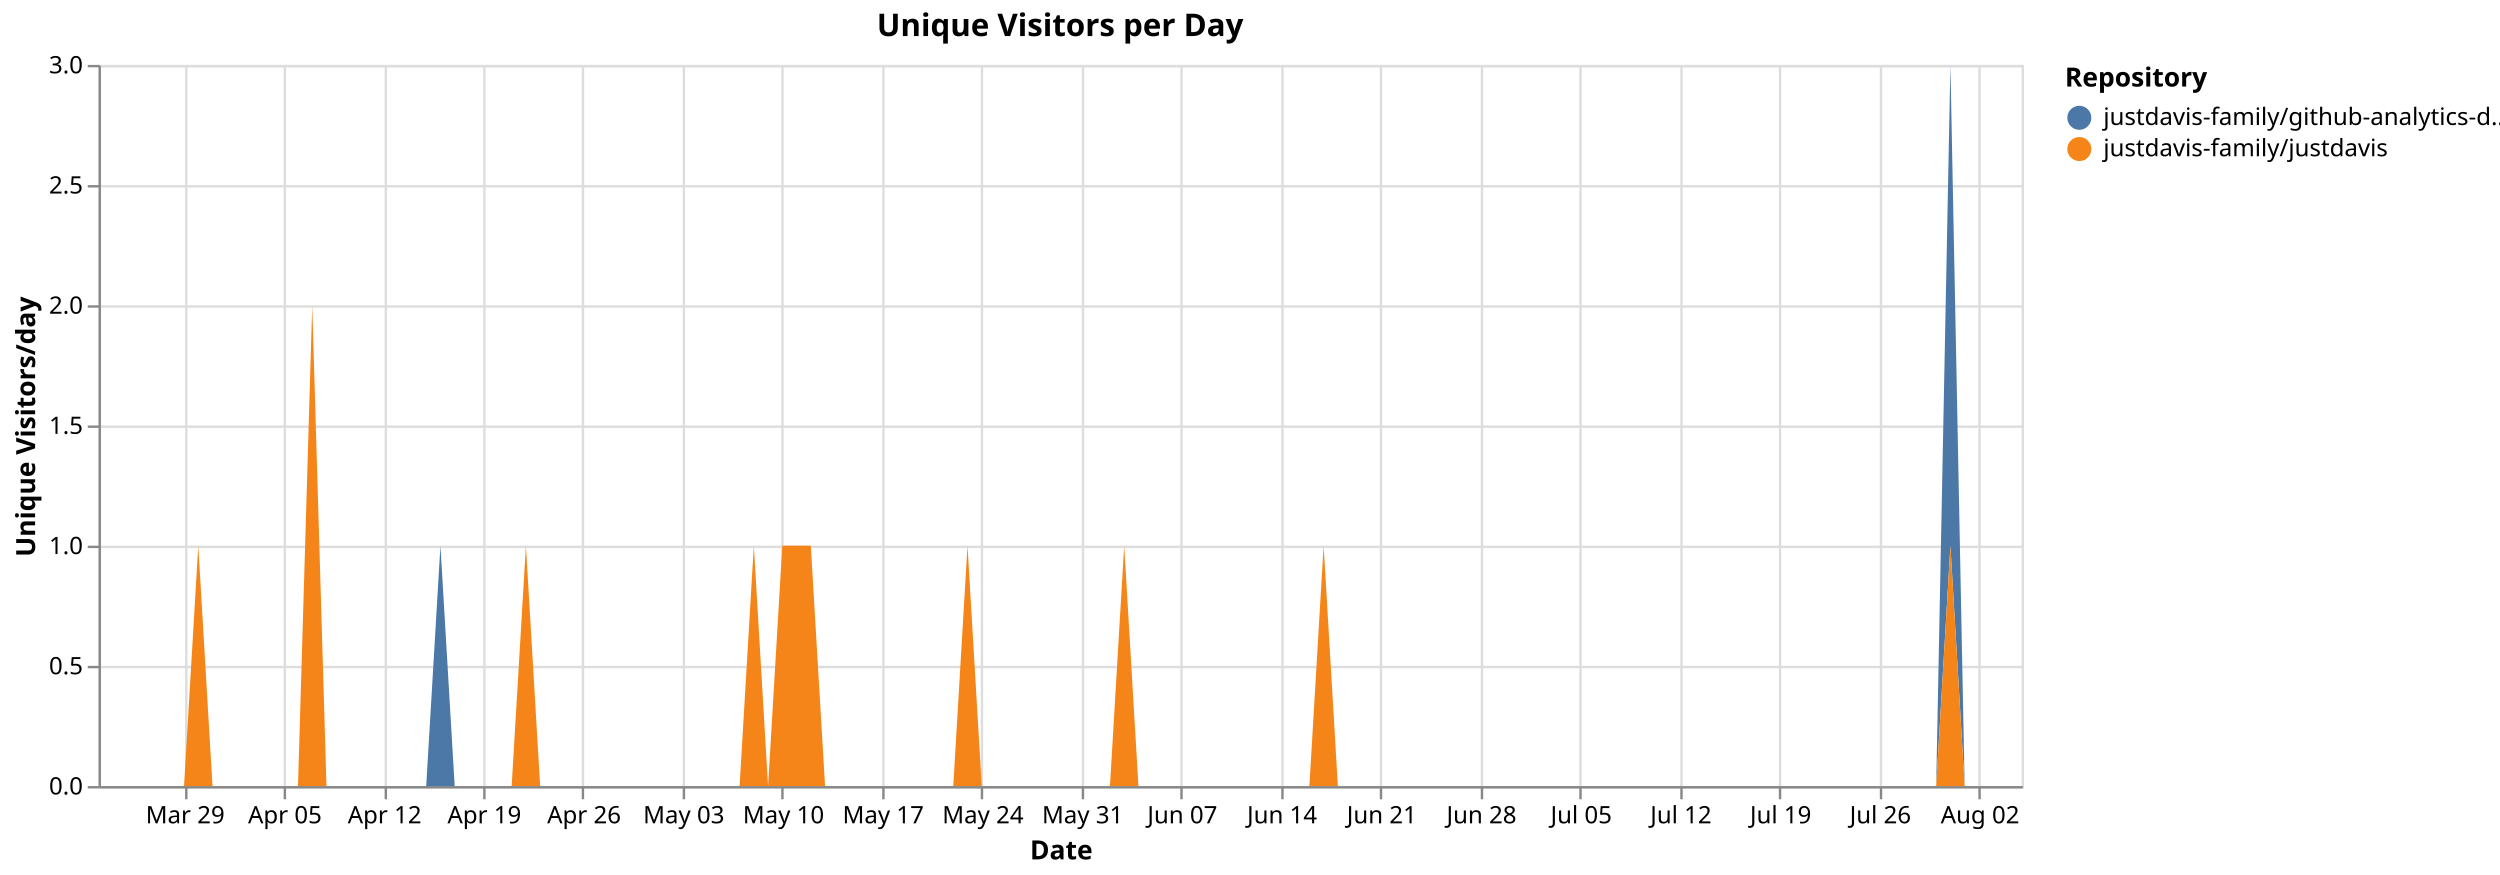
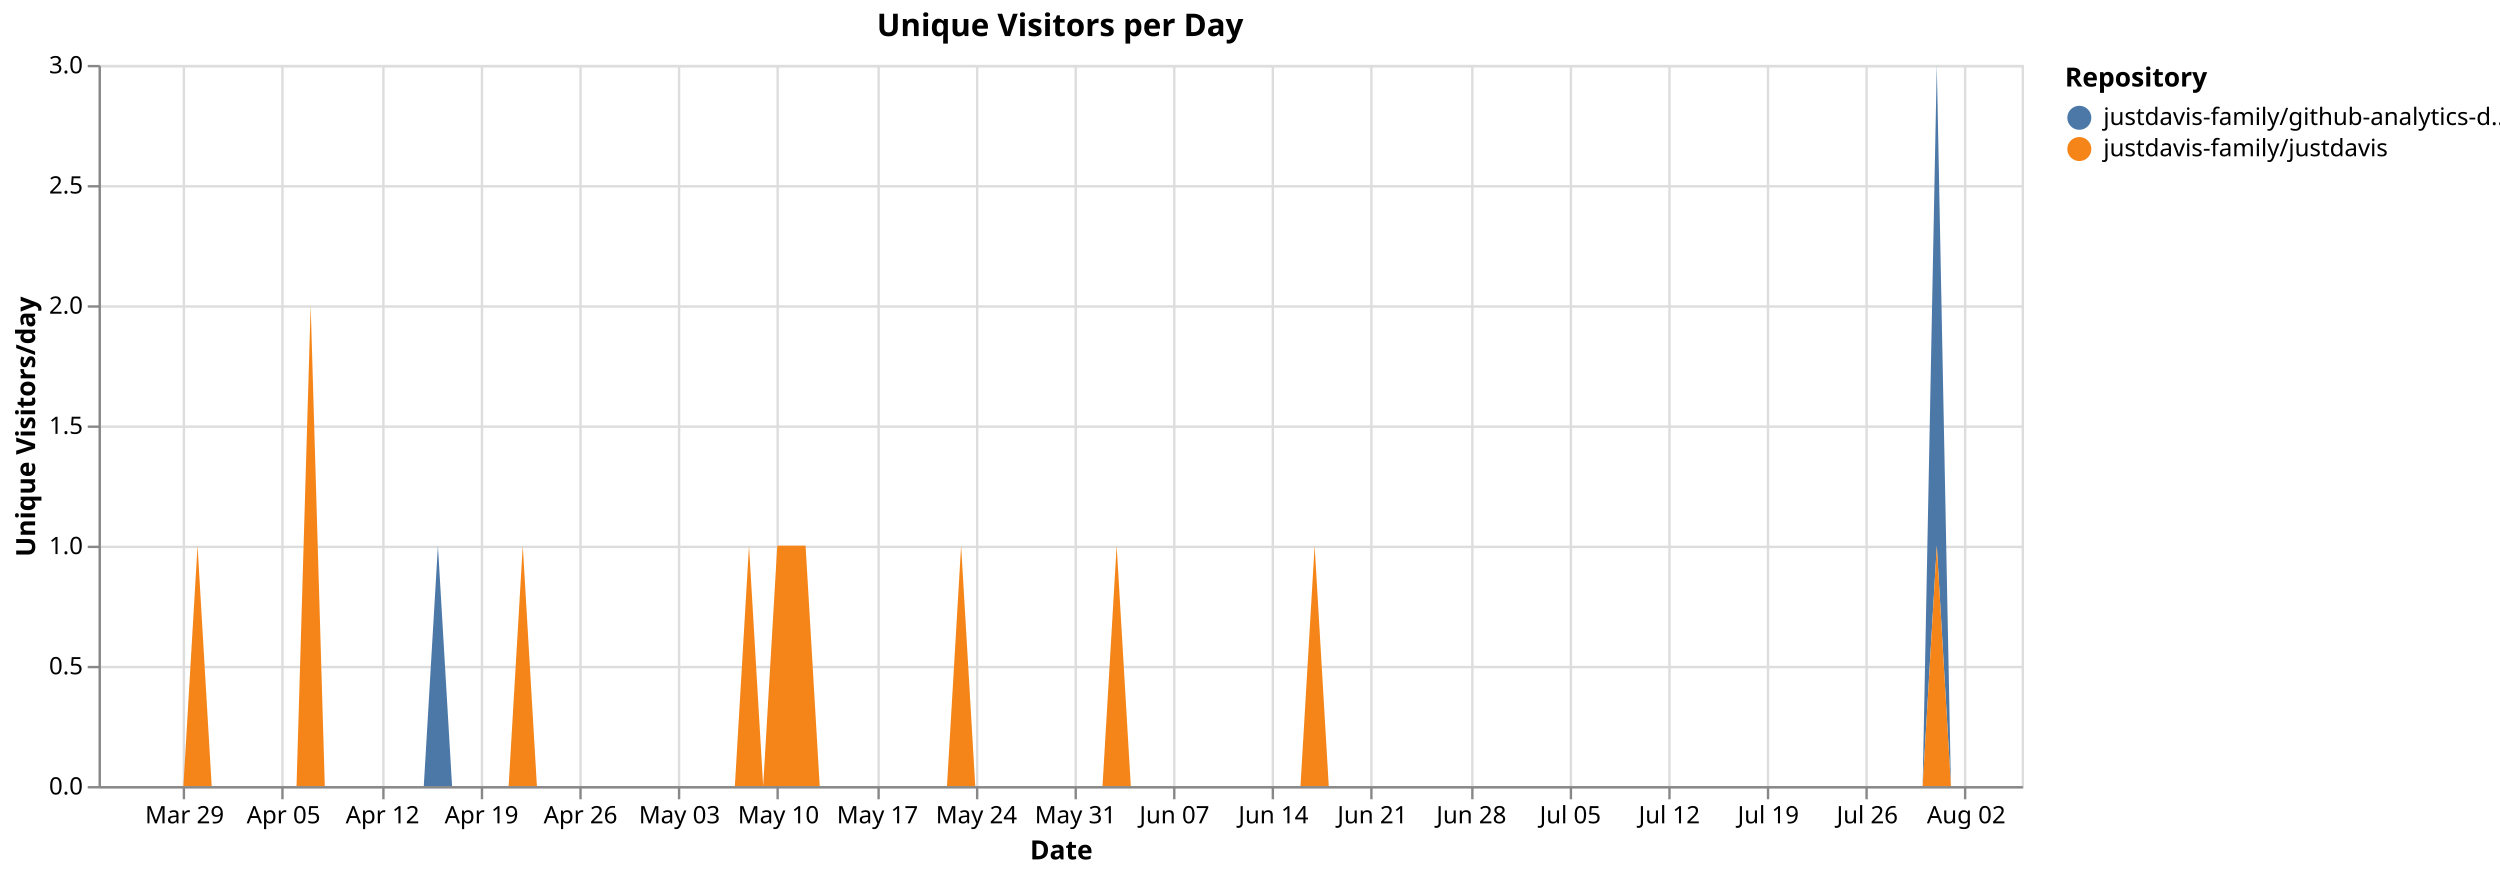
<svg xmlns="http://www.w3.org/2000/svg" version="1.1" class="marks" width="1040" height="364" viewBox="0 0 1040 364">
  <rect width="1040" height="364" fill="white" />
  <g fill="none" stroke-miterlimit="10" transform="translate(41,27)">
    <g class="mark-group role-frame root" role="graphics-object" aria-roledescription="group mark container">
      <g transform="translate(0,0)">
        <path class="background" aria-hidden="true" d="M0.5,0.5h800v300h-800Z" stroke="#ddd" />
        <g>
          <g class="mark-group role-axis" aria-hidden="true">
            <g transform="translate(0.5,300.5)">
              <path class="background" aria-hidden="true" d="M0,0h0v0h0Z" pointer-events="none" />
              <g>
                <g class="mark-rule role-axis-grid" pointer-events="none">
-                   <line transform="translate(36,-300)" x2="0" y2="300" stroke="#ddd" stroke-width="1" opacity="1" />
-                   <line transform="translate(77,-300)" x2="0" y2="300" stroke="#ddd" stroke-width="1" opacity="1" />
-                   <line transform="translate(119,-300)" x2="0" y2="300" stroke="#ddd" stroke-width="1" opacity="1" />
-                   <line transform="translate(160,-300)" x2="0" y2="300" stroke="#ddd" stroke-width="1" opacity="1" />
-                   <line transform="translate(201,-300)" x2="0" y2="300" stroke="#ddd" stroke-width="1" opacity="1" />
-                   <line transform="translate(243,-300)" x2="0" y2="300" stroke="#ddd" stroke-width="1" opacity="1" />
-                   <line transform="translate(284,-300)" x2="0" y2="300" stroke="#ddd" stroke-width="1" opacity="1" />
-                   <line transform="translate(326,-300)" x2="0" y2="300" stroke="#ddd" stroke-width="1" opacity="1" />
-                   <line transform="translate(367,-300)" x2="0" y2="300" stroke="#ddd" stroke-width="1" opacity="1" />
-                   <line transform="translate(409,-300)" x2="0" y2="300" stroke="#ddd" stroke-width="1" opacity="1" />
-                   <line transform="translate(450,-300)" x2="0" y2="300" stroke="#ddd" stroke-width="1" opacity="1" />
-                   <line transform="translate(492,-300)" x2="0" y2="300" stroke="#ddd" stroke-width="1" opacity="1" />
-                   <line transform="translate(533,-300)" x2="0" y2="300" stroke="#ddd" stroke-width="1" opacity="1" />
-                   <line transform="translate(575,-300)" x2="0" y2="300" stroke="#ddd" stroke-width="1" opacity="1" />
-                   <line transform="translate(616,-300)" x2="0" y2="300" stroke="#ddd" stroke-width="1" opacity="1" />
-                   <line transform="translate(658,-300)" x2="0" y2="300" stroke="#ddd" stroke-width="1" opacity="1" />
-                   <line transform="translate(699,-300)" x2="0" y2="300" stroke="#ddd" stroke-width="1" opacity="1" />
-                   <line transform="translate(741,-300)" x2="0" y2="300" stroke="#ddd" stroke-width="1" opacity="1" />
-                   <line transform="translate(782,-300)" x2="0" y2="300" stroke="#ddd" stroke-width="1" opacity="1" />
+                   <line transform="translate(35,-300)" x2="0" y2="300" stroke="#ddd" stroke-width="1" opacity="1" />
+                   <line transform="translate(76,-300)" x2="0" y2="300" stroke="#ddd" stroke-width="1" opacity="1" />
+                   <line transform="translate(118,-300)" x2="0" y2="300" stroke="#ddd" stroke-width="1" opacity="1" />
+                   <line transform="translate(159,-300)" x2="0" y2="300" stroke="#ddd" stroke-width="1" opacity="1" />
+                   <line transform="translate(200,-300)" x2="0" y2="300" stroke="#ddd" stroke-width="1" opacity="1" />
+                   <line transform="translate(241,-300)" x2="0" y2="300" stroke="#ddd" stroke-width="1" opacity="1" />
+                   <line transform="translate(282,-300)" x2="0" y2="300" stroke="#ddd" stroke-width="1" opacity="1" />
+                   <line transform="translate(324,-300)" x2="0" y2="300" stroke="#ddd" stroke-width="1" opacity="1" />
+                   <line transform="translate(365,-300)" x2="0" y2="300" stroke="#ddd" stroke-width="1" opacity="1" />
+                   <line transform="translate(406,-300)" x2="0" y2="300" stroke="#ddd" stroke-width="1" opacity="1" />
+                   <line transform="translate(447,-300)" x2="0" y2="300" stroke="#ddd" stroke-width="1" opacity="1" />
+                   <line transform="translate(488,-300)" x2="0" y2="300" stroke="#ddd" stroke-width="1" opacity="1" />
+                   <line transform="translate(529,-300)" x2="0" y2="300" stroke="#ddd" stroke-width="1" opacity="1" />
+                   <line transform="translate(571,-300)" x2="0" y2="300" stroke="#ddd" stroke-width="1" opacity="1" />
+                   <line transform="translate(612,-300)" x2="0" y2="300" stroke="#ddd" stroke-width="1" opacity="1" />
+                   <line transform="translate(653,-300)" x2="0" y2="300" stroke="#ddd" stroke-width="1" opacity="1" />
+                   <line transform="translate(694,-300)" x2="0" y2="300" stroke="#ddd" stroke-width="1" opacity="1" />
+                   <line transform="translate(735,-300)" x2="0" y2="300" stroke="#ddd" stroke-width="1" opacity="1" />
+                   <line transform="translate(776,-300)" x2="0" y2="300" stroke="#ddd" stroke-width="1" opacity="1" />
                </g>
              </g>
              <path class="foreground" aria-hidden="true" d="" pointer-events="none" display="none" />
            </g>
          </g>
          <g class="mark-group role-axis" aria-hidden="true">
            <g transform="translate(0.5,0.5)">
              <path class="background" aria-hidden="true" d="M0,0h0v0h0Z" pointer-events="none" />
              <g>
                <g class="mark-rule role-axis-grid" pointer-events="none">
                  <line transform="translate(0,300)" x2="800" y2="0" stroke="#ddd" stroke-width="1" opacity="1" />
                  <line transform="translate(0,250)" x2="800" y2="0" stroke="#ddd" stroke-width="1" opacity="1" />
                  <line transform="translate(0,200)" x2="800" y2="0" stroke="#ddd" stroke-width="1" opacity="1" />
                  <line transform="translate(0,150)" x2="800" y2="0" stroke="#ddd" stroke-width="1" opacity="1" />
                  <line transform="translate(0,100)" x2="800" y2="0" stroke="#ddd" stroke-width="1" opacity="1" />
                  <line transform="translate(0,50)" x2="800" y2="0" stroke="#ddd" stroke-width="1" opacity="1" />
                  <line transform="translate(0,0)" x2="800" y2="0" stroke="#ddd" stroke-width="1" opacity="1" />
                </g>
              </g>
              <path class="foreground" aria-hidden="true" d="" pointer-events="none" display="none" />
            </g>
          </g>
-           <g class="mark-group role-axis" role="graphics-symbol" aria-roledescription="axis" aria-label="X-axis titled 'Date' for a time scale with values from Monday, 23 March 2026, 12:00:00 AM to Wednesday, 05 August 2026, 12:00:00 AM">
+           <g class="mark-group role-axis" role="graphics-symbol" aria-roledescription="axis" aria-label="X-axis titled 'Date' for a time scale with values from Monday, 23 March 2026, 12:00:00 AM to Thursday, 06 August 2026, 12:00:00 AM">
            <g transform="translate(0.5,300.5)">
              <path class="background" aria-hidden="true" d="M0,0h0v0h0Z" pointer-events="none" />
              <g>
                <g class="mark-rule role-axis-tick" pointer-events="none">
-                   <line transform="translate(36,0)" x2="0" y2="5" stroke="#888" stroke-width="1" opacity="1" />
-                   <line transform="translate(77,0)" x2="0" y2="5" stroke="#888" stroke-width="1" opacity="1" />
-                   <line transform="translate(119,0)" x2="0" y2="5" stroke="#888" stroke-width="1" opacity="1" />
-                   <line transform="translate(160,0)" x2="0" y2="5" stroke="#888" stroke-width="1" opacity="1" />
-                   <line transform="translate(201,0)" x2="0" y2="5" stroke="#888" stroke-width="1" opacity="1" />
-                   <line transform="translate(243,0)" x2="0" y2="5" stroke="#888" stroke-width="1" opacity="1" />
-                   <line transform="translate(284,0)" x2="0" y2="5" stroke="#888" stroke-width="1" opacity="1" />
-                   <line transform="translate(326,0)" x2="0" y2="5" stroke="#888" stroke-width="1" opacity="1" />
-                   <line transform="translate(367,0)" x2="0" y2="5" stroke="#888" stroke-width="1" opacity="1" />
-                   <line transform="translate(409,0)" x2="0" y2="5" stroke="#888" stroke-width="1" opacity="1" />
-                   <line transform="translate(450,0)" x2="0" y2="5" stroke="#888" stroke-width="1" opacity="1" />
-                   <line transform="translate(492,0)" x2="0" y2="5" stroke="#888" stroke-width="1" opacity="1" />
-                   <line transform="translate(533,0)" x2="0" y2="5" stroke="#888" stroke-width="1" opacity="1" />
-                   <line transform="translate(575,0)" x2="0" y2="5" stroke="#888" stroke-width="1" opacity="1" />
-                   <line transform="translate(616,0)" x2="0" y2="5" stroke="#888" stroke-width="1" opacity="1" />
-                   <line transform="translate(658,0)" x2="0" y2="5" stroke="#888" stroke-width="1" opacity="1" />
-                   <line transform="translate(699,0)" x2="0" y2="5" stroke="#888" stroke-width="1" opacity="1" />
-                   <line transform="translate(741,0)" x2="0" y2="5" stroke="#888" stroke-width="1" opacity="1" />
-                   <line transform="translate(782,0)" x2="0" y2="5" stroke="#888" stroke-width="1" opacity="1" />
+                   <line transform="translate(35,0)" x2="0" y2="5" stroke="#888" stroke-width="1" opacity="1" />
+                   <line transform="translate(76,0)" x2="0" y2="5" stroke="#888" stroke-width="1" opacity="1" />
+                   <line transform="translate(118,0)" x2="0" y2="5" stroke="#888" stroke-width="1" opacity="1" />
+                   <line transform="translate(159,0)" x2="0" y2="5" stroke="#888" stroke-width="1" opacity="1" />
+                   <line transform="translate(200,0)" x2="0" y2="5" stroke="#888" stroke-width="1" opacity="1" />
+                   <line transform="translate(241,0)" x2="0" y2="5" stroke="#888" stroke-width="1" opacity="1" />
+                   <line transform="translate(282,0)" x2="0" y2="5" stroke="#888" stroke-width="1" opacity="1" />
+                   <line transform="translate(324,0)" x2="0" y2="5" stroke="#888" stroke-width="1" opacity="1" />
+                   <line transform="translate(365,0)" x2="0" y2="5" stroke="#888" stroke-width="1" opacity="1" />
+                   <line transform="translate(406,0)" x2="0" y2="5" stroke="#888" stroke-width="1" opacity="1" />
+                   <line transform="translate(447,0)" x2="0" y2="5" stroke="#888" stroke-width="1" opacity="1" />
+                   <line transform="translate(488,0)" x2="0" y2="5" stroke="#888" stroke-width="1" opacity="1" />
+                   <line transform="translate(529,0)" x2="0" y2="5" stroke="#888" stroke-width="1" opacity="1" />
+                   <line transform="translate(571,0)" x2="0" y2="5" stroke="#888" stroke-width="1" opacity="1" />
+                   <line transform="translate(612,0)" x2="0" y2="5" stroke="#888" stroke-width="1" opacity="1" />
+                   <line transform="translate(653,0)" x2="0" y2="5" stroke="#888" stroke-width="1" opacity="1" />
+                   <line transform="translate(694,0)" x2="0" y2="5" stroke="#888" stroke-width="1" opacity="1" />
+                   <line transform="translate(735,0)" x2="0" y2="5" stroke="#888" stroke-width="1" opacity="1" />
+                   <line transform="translate(776,0)" x2="0" y2="5" stroke="#888" stroke-width="1" opacity="1" />
                </g>
                <g class="mark-text role-axis-label" pointer-events="none">
-                   <text text-anchor="middle" transform="translate(35.55556,15)" font-family="sans-serif" font-size="10px" fill="#000" opacity="1">Mar 29</text>
-                   <text text-anchor="middle" transform="translate(77.03704,15)" font-family="sans-serif" font-size="10px" fill="#000" opacity="1">Apr 05</text>
-                   <text text-anchor="middle" transform="translate(118.5185,15)" font-family="sans-serif" font-size="10px" fill="#000" opacity="1">Apr 12</text>
-                   <text text-anchor="middle" transform="translate(160,15)" font-family="sans-serif" font-size="10px" fill="#000" opacity="1">Apr 19</text>
-                   <text text-anchor="middle" transform="translate(201.4815,15)" font-family="sans-serif" font-size="10px" fill="#000" opacity="1">Apr 26</text>
-                   <text text-anchor="middle" transform="translate(242.963,15)" font-family="sans-serif" font-size="10px" fill="#000" opacity="1">May 03</text>
-                   <text text-anchor="middle" transform="translate(284.4444,15)" font-family="sans-serif" font-size="10px" fill="#000" opacity="1">May 10</text>
-                   <text text-anchor="middle" transform="translate(325.9259,15)" font-family="sans-serif" font-size="10px" fill="#000" opacity="1">May 17</text>
-                   <text text-anchor="middle" transform="translate(367.4074,15)" font-family="sans-serif" font-size="10px" fill="#000" opacity="1">May 24</text>
-                   <text text-anchor="middle" transform="translate(408.8889,15)" font-family="sans-serif" font-size="10px" fill="#000" opacity="1">May 31</text>
-                   <text text-anchor="middle" transform="translate(450.3704,15)" font-family="sans-serif" font-size="10px" fill="#000" opacity="1">Jun 07</text>
-                   <text text-anchor="middle" transform="translate(491.8519,15)" font-family="sans-serif" font-size="10px" fill="#000" opacity="1">Jun 14</text>
-                   <text text-anchor="middle" transform="translate(533.3333,15)" font-family="sans-serif" font-size="10px" fill="#000" opacity="1">Jun 21</text>
-                   <text text-anchor="middle" transform="translate(574.8148,15)" font-family="sans-serif" font-size="10px" fill="#000" opacity="1">Jun 28</text>
-                   <text text-anchor="middle" transform="translate(616.2963,15)" font-family="sans-serif" font-size="10px" fill="#000" opacity="1">Jul 05</text>
-                   <text text-anchor="middle" transform="translate(657.7778,15)" font-family="sans-serif" font-size="10px" fill="#000" opacity="1">Jul 12</text>
-                   <text text-anchor="middle" transform="translate(699.2593,15)" font-family="sans-serif" font-size="10px" fill="#000" opacity="1">Jul 19</text>
-                   <text text-anchor="middle" transform="translate(740.7407,15)" font-family="sans-serif" font-size="10px" fill="#000" opacity="1">Jul 26</text>
-                   <text text-anchor="middle" transform="translate(782.2222,15)" font-family="sans-serif" font-size="10px" fill="#000" opacity="1">Aug 02</text>
+                   <text text-anchor="middle" transform="translate(35.29412,15)" font-family="sans-serif" font-size="10px" fill="#000" opacity="1">Mar 29</text>
+                   <text text-anchor="middle" transform="translate(76.47059,15)" font-family="sans-serif" font-size="10px" fill="#000" opacity="1">Apr 05</text>
+                   <text text-anchor="middle" transform="translate(117.6471,15)" font-family="sans-serif" font-size="10px" fill="#000" opacity="1">Apr 12</text>
+                   <text text-anchor="middle" transform="translate(158.8235,15)" font-family="sans-serif" font-size="10px" fill="#000" opacity="1">Apr 19</text>
+                   <text text-anchor="middle" transform="translate(200,15)" font-family="sans-serif" font-size="10px" fill="#000" opacity="1">Apr 26</text>
+                   <text text-anchor="middle" transform="translate(241.1765,15)" font-family="sans-serif" font-size="10px" fill="#000" opacity="1">May 03</text>
+                   <text text-anchor="middle" transform="translate(282.3529,15)" font-family="sans-serif" font-size="10px" fill="#000" opacity="1">May 10</text>
+                   <text text-anchor="middle" transform="translate(323.5294,15)" font-family="sans-serif" font-size="10px" fill="#000" opacity="1">May 17</text>
+                   <text text-anchor="middle" transform="translate(364.7059,15)" font-family="sans-serif" font-size="10px" fill="#000" opacity="1">May 24</text>
+                   <text text-anchor="middle" transform="translate(405.8824,15)" font-family="sans-serif" font-size="10px" fill="#000" opacity="1">May 31</text>
+                   <text text-anchor="middle" transform="translate(447.0588,15)" font-family="sans-serif" font-size="10px" fill="#000" opacity="1">Jun 07</text>
+                   <text text-anchor="middle" transform="translate(488.2353,15)" font-family="sans-serif" font-size="10px" fill="#000" opacity="1">Jun 14</text>
+                   <text text-anchor="middle" transform="translate(529.4118,15)" font-family="sans-serif" font-size="10px" fill="#000" opacity="1">Jun 21</text>
+                   <text text-anchor="middle" transform="translate(570.5882,15)" font-family="sans-serif" font-size="10px" fill="#000" opacity="1">Jun 28</text>
+                   <text text-anchor="middle" transform="translate(611.7647,15)" font-family="sans-serif" font-size="10px" fill="#000" opacity="1">Jul 05</text>
+                   <text text-anchor="middle" transform="translate(652.9412,15)" font-family="sans-serif" font-size="10px" fill="#000" opacity="1">Jul 12</text>
+                   <text text-anchor="middle" transform="translate(694.1176,15)" font-family="sans-serif" font-size="10px" fill="#000" opacity="1">Jul 19</text>
+                   <text text-anchor="middle" transform="translate(735.2941,15)" font-family="sans-serif" font-size="10px" fill="#000" opacity="1">Jul 26</text>
+                   <text text-anchor="middle" transform="translate(776.4706,15)" font-family="sans-serif" font-size="10px" fill="#000" opacity="1">Aug 02</text>
                </g>
                <g class="mark-rule role-axis-domain" pointer-events="none">
                  <line transform="translate(0,0)" x2="800" y2="0" stroke="#888" stroke-width="1" opacity="1" />
                </g>
                <g class="mark-text role-axis-title" pointer-events="none">
                  <text text-anchor="middle" transform="translate(400,30)" font-family="sans-serif" font-size="11px" font-weight="bold" fill="#000" opacity="1">Date</text>
                </g>
              </g>
              <path class="foreground" aria-hidden="true" d="" pointer-events="none" display="none" />
            </g>
          </g>
          <g class="mark-group role-axis" role="graphics-symbol" aria-roledescription="axis" aria-label="Y-axis titled 'Unique Visitors/day' for a linear scale with values from 0.0 to 3.0">
            <g transform="translate(0.5,0.5)">
              <path class="background" aria-hidden="true" d="M0,0h0v0h0Z" pointer-events="none" />
              <g>
                <g class="mark-rule role-axis-tick" pointer-events="none">
                  <line transform="translate(0,300)" x2="-5" y2="0" stroke="#888" stroke-width="1" opacity="1" />
                  <line transform="translate(0,250)" x2="-5" y2="0" stroke="#888" stroke-width="1" opacity="1" />
                  <line transform="translate(0,200)" x2="-5" y2="0" stroke="#888" stroke-width="1" opacity="1" />
                  <line transform="translate(0,150)" x2="-5" y2="0" stroke="#888" stroke-width="1" opacity="1" />
                  <line transform="translate(0,100)" x2="-5" y2="0" stroke="#888" stroke-width="1" opacity="1" />
                  <line transform="translate(0,50)" x2="-5" y2="0" stroke="#888" stroke-width="1" opacity="1" />
                  <line transform="translate(0,0)" x2="-5" y2="0" stroke="#888" stroke-width="1" opacity="1" />
                </g>
                <g class="mark-text role-axis-label" pointer-events="none">
                  <text text-anchor="end" transform="translate(-7,303)" font-family="sans-serif" font-size="10px" fill="#000" opacity="1">0.0</text>
                  <text text-anchor="end" transform="translate(-7,253)" font-family="sans-serif" font-size="10px" fill="#000" opacity="1">0.5</text>
                  <text text-anchor="end" transform="translate(-7,203)" font-family="sans-serif" font-size="10px" fill="#000" opacity="1">1.0</text>
                  <text text-anchor="end" transform="translate(-7,153)" font-family="sans-serif" font-size="10px" fill="#000" opacity="1">1.5</text>
                  <text text-anchor="end" transform="translate(-7,103)" font-family="sans-serif" font-size="10px" fill="#000" opacity="1">2.0</text>
                  <text text-anchor="end" transform="translate(-7,53)" font-family="sans-serif" font-size="10px" fill="#000" opacity="1">2.5</text>
                  <text text-anchor="end" transform="translate(-7,3)" font-family="sans-serif" font-size="10px" fill="#000" opacity="1">3.0</text>
                </g>
                <g class="mark-rule role-axis-domain" pointer-events="none">
                  <line transform="translate(0,300)" x2="0" y2="-300" stroke="#888" stroke-width="1" opacity="1" />
                </g>
                <g class="mark-text role-axis-title" pointer-events="none">
                  <text text-anchor="middle" transform="translate(-24.90137,150) rotate(-90) translate(0,-2)" font-family="sans-serif" font-size="11px" font-weight="bold" fill="#000" opacity="1">Unique Visitors/day</text>
                </g>
              </g>
              <path class="foreground" aria-hidden="true" d="" pointer-events="none" display="none" />
            </g>
          </g>
          <g class="mark-group role-scope pathgroup" role="graphics-object" aria-roledescription="group mark container">
            <g transform="translate(0,0)">
              <path class="background" aria-hidden="true" d="M0,0h800v300h-800Z" />
              <g>
                <g class="mark-area role-mark marks" role="graphics-object" aria-roledescription="area mark container">
-                   <path aria-label="Date: Mar 23, 2026; Unique Visitors/day: 0; Repository: justdavis-family/github-analytics-data" role="graphics-symbol" aria-roledescription="area mark" d="M0,300L5.926,300L11.852,300L17.778,300L23.704,300L29.63,300L35.556,300L41.481,200L47.407,300L53.333,300L59.259,300L65.185,300L71.111,300L77.037,300L82.963,300L88.889,100L94.815,300L100.741,300L106.667,300L112.593,300L118.519,300L124.444,300L130.37,300L136.296,300L142.222,200L148.148,300L154.074,300L160,300L165.926,300L171.852,300L177.778,200L183.704,300L189.63,300L195.556,300L201.481,300L207.407,300L213.333,300L219.259,300L225.185,300L231.111,300L237.037,300L242.963,300L248.889,300L254.815,300L260.741,300L266.667,300L272.593,200L278.519,300L284.444,200L290.37,200L296.296,200L302.222,300L308.148,300L314.074,300L320,300L325.926,300L331.852,300L337.778,300L343.704,300L349.63,300L355.556,300L361.481,200L367.407,300L373.333,300L379.259,300L385.185,300L391.111,300L397.037,300L402.963,300L408.889,300L414.815,300L420.741,300L426.667,200L432.593,300L438.519,300L444.444,300L450.37,300L456.296,300L462.222,300L468.148,300L474.074,300L480,300L485.926,300L491.852,300L497.778,300L503.704,300L509.63,200L515.556,300L521.481,300L527.407,300L533.333,300L539.259,300L545.185,300L551.111,300L557.037,300L562.963,300L568.889,300L574.815,300L580.741,300L586.667,300L592.593,300L598.519,300L604.444,300L610.37,300L616.296,300L622.222,300L628.148,300L634.074,300L640,300L645.926,300L651.852,300L657.778,300L663.704,300L669.63,300L675.556,300L681.481,300L687.407,300L693.333,300L699.259,300L705.185,300L711.111,300L717.037,300L722.963,300L728.889,300L734.815,300L740.741,300L746.667,300L752.593,300L758.519,300L764.444,300L770.37,0L776.296,300L782.222,300L788.148,300L794.074,300L800,300L800,300L794.074,300L788.148,300L782.222,300L776.296,300L770.37,200L764.444,300L758.519,300L752.593,300L746.667,300L740.741,300L734.815,300L728.889,300L722.963,300L717.037,300L711.111,300L705.185,300L699.259,300L693.333,300L687.407,300L681.481,300L675.556,300L669.63,300L663.704,300L657.778,300L651.852,300L645.926,300L640,300L634.074,300L628.148,300L622.222,300L616.296,300L610.37,300L604.444,300L598.519,300L592.593,300L586.667,300L580.741,300L574.815,300L568.889,300L562.963,300L557.037,300L551.111,300L545.185,300L539.259,300L533.333,300L527.407,300L521.481,300L515.556,300L509.63,200L503.704,300L497.778,300L491.852,300L485.926,300L480,300L474.074,300L468.148,300L462.222,300L456.296,300L450.37,300L444.444,300L438.519,300L432.593,300L426.667,200L420.741,300L414.815,300L408.889,300L402.963,300L397.037,300L391.111,300L385.185,300L379.259,300L373.333,300L367.407,300L361.481,200L355.556,300L349.63,300L343.704,300L337.778,300L331.852,300L325.926,300L320,300L314.074,300L308.148,300L302.222,300L296.296,200L290.37,200L284.444,200L278.519,300L272.593,200L266.667,300L260.741,300L254.815,300L248.889,300L242.963,300L237.037,300L231.111,300L225.185,300L219.259,300L213.333,300L207.407,300L201.481,300L195.556,300L189.63,300L183.704,300L177.778,200L171.852,300L165.926,300L160,300L154.074,300L148.148,300L142.222,300L136.296,300L130.37,300L124.444,300L118.519,300L112.593,300L106.667,300L100.741,300L94.815,300L88.889,100L82.963,300L77.037,300L71.111,300L65.185,300L59.259,300L53.333,300L47.407,300L41.481,200L35.556,300L29.63,300L23.704,300L17.778,300L11.852,300L5.926,300L0,300Z" fill="#4c78a8" />
+                   <path aria-label="Date: Mar 23, 2026; Unique Visitors/day: 0; Repository: justdavis-family/github-analytics-data" role="graphics-symbol" aria-roledescription="area mark" d="M0,300L5.882,300L11.765,300L17.647,300L23.529,300L29.412,300L35.294,300L41.176,200L47.059,300L52.941,300L58.824,300L64.706,300L70.588,300L76.471,300L82.353,300L88.235,100L94.118,300L100,300L105.882,300L111.765,300L117.647,300L123.529,300L129.412,300L135.294,300L141.176,200L147.059,300L152.941,300L158.824,300L164.706,300L170.588,300L176.471,200L182.353,300L188.235,300L194.118,300L200,300L205.882,300L211.765,300L217.647,300L223.529,300L229.412,300L235.294,300L241.176,300L247.059,300L252.941,300L258.824,300L264.706,300L270.588,200L276.471,300L282.353,200L288.235,200L294.118,200L300,300L305.882,300L311.765,300L317.647,300L323.529,300L329.412,300L335.294,300L341.176,300L347.059,300L352.941,300L358.824,200L364.706,300L370.588,300L376.471,300L382.353,300L388.235,300L394.118,300L400,300L405.882,300L411.765,300L417.647,300L423.529,200L429.412,300L435.294,300L441.176,300L447.059,300L452.941,300L458.824,300L464.706,300L470.588,300L476.471,300L482.353,300L488.235,300L494.118,300L500,300L505.882,200L511.765,300L517.647,300L523.529,300L529.412,300L535.294,300L541.176,300L547.059,300L552.941,300L558.824,300L564.706,300L570.588,300L576.471,300L582.353,300L588.235,300L594.118,300L600,300L605.882,300L611.765,300L617.647,300L623.529,300L629.412,300L635.294,300L641.176,300L647.059,300L652.941,300L658.824,300L664.706,300L670.588,300L676.471,300L682.353,300L688.235,300L694.118,300L700,300L705.882,300L711.765,300L717.647,300L723.529,300L729.412,300L735.294,300L741.176,300L747.059,300L752.941,300L758.824,300L764.706,0L770.588,300L776.471,300L782.353,300L788.235,300L794.118,300L800,300L800,300L794.118,300L788.235,300L782.353,300L776.471,300L770.588,300L764.706,200L758.824,300L752.941,300L747.059,300L741.176,300L735.294,300L729.412,300L723.529,300L717.647,300L711.765,300L705.882,300L700,300L694.118,300L688.235,300L682.353,300L676.471,300L670.588,300L664.706,300L658.824,300L652.941,300L647.059,300L641.176,300L635.294,300L629.412,300L623.529,300L617.647,300L611.765,300L605.882,300L600,300L594.118,300L588.235,300L582.353,300L576.471,300L570.588,300L564.706,300L558.824,300L552.941,300L547.059,300L541.176,300L535.294,300L529.412,300L523.529,300L517.647,300L511.765,300L505.882,200L500,300L494.118,300L488.235,300L482.353,300L476.471,300L470.588,300L464.706,300L458.824,300L452.941,300L447.059,300L441.176,300L435.294,300L429.412,300L423.529,200L417.647,300L411.765,300L405.882,300L400,300L394.118,300L388.235,300L382.353,300L376.471,300L370.588,300L364.706,300L358.824,200L352.941,300L347.059,300L341.176,300L335.294,300L329.412,300L323.529,300L317.647,300L311.765,300L305.882,300L300,300L294.118,200L288.235,200L282.353,200L276.471,300L270.588,200L264.706,300L258.824,300L252.941,300L247.059,300L241.176,300L235.294,300L229.412,300L223.529,300L217.647,300L211.765,300L205.882,300L200,300L194.118,300L188.235,300L182.353,300L176.471,200L170.588,300L164.706,300L158.824,300L152.941,300L147.059,300L141.176,300L135.294,300L129.412,300L123.529,300L117.647,300L111.765,300L105.882,300L100,300L94.118,300L88.235,100L82.353,300L76.471,300L70.588,300L64.706,300L58.824,300L52.941,300L47.059,300L41.176,200L35.294,300L29.412,300L23.529,300L17.647,300L11.765,300L5.882,300L0,300Z" fill="#4c78a8" />
                </g>
              </g>
              <path class="foreground" aria-hidden="true" d="" display="none" />
            </g>
            <g transform="translate(0,0)">
              <path class="background" aria-hidden="true" d="M0,0h800v300h-800Z" />
              <g>
                <g class="mark-area role-mark marks" role="graphics-object" aria-roledescription="area mark container">
-                   <path aria-label="Date: Mar 23, 2026; Unique Visitors/day: 0; Repository: justdavis-family/justdavis" role="graphics-symbol" aria-roledescription="area mark" d="M0,300L5.926,300L11.852,300L17.778,300L23.704,300L29.63,300L35.556,300L41.481,200L47.407,300L53.333,300L59.259,300L65.185,300L71.111,300L77.037,300L82.963,300L88.889,100L94.815,300L100.741,300L106.667,300L112.593,300L118.519,300L124.444,300L130.37,300L136.296,300L142.222,300L148.148,300L154.074,300L160,300L165.926,300L171.852,300L177.778,200L183.704,300L189.63,300L195.556,300L201.481,300L207.407,300L213.333,300L219.259,300L225.185,300L231.111,300L237.037,300L242.963,300L248.889,300L254.815,300L260.741,300L266.667,300L272.593,200L278.519,300L284.444,200L290.37,200L296.296,200L302.222,300L308.148,300L314.074,300L320,300L325.926,300L331.852,300L337.778,300L343.704,300L349.63,300L355.556,300L361.481,200L367.407,300L373.333,300L379.259,300L385.185,300L391.111,300L397.037,300L402.963,300L408.889,300L414.815,300L420.741,300L426.667,200L432.593,300L438.519,300L444.444,300L450.37,300L456.296,300L462.222,300L468.148,300L474.074,300L480,300L485.926,300L491.852,300L497.778,300L503.704,300L509.63,200L515.556,300L521.481,300L527.407,300L533.333,300L539.259,300L545.185,300L551.111,300L557.037,300L562.963,300L568.889,300L574.815,300L580.741,300L586.667,300L592.593,300L598.519,300L604.444,300L610.37,300L616.296,300L622.222,300L628.148,300L634.074,300L640,300L645.926,300L651.852,300L657.778,300L663.704,300L669.63,300L675.556,300L681.481,300L687.407,300L693.333,300L699.259,300L705.185,300L711.111,300L717.037,300L722.963,300L728.889,300L734.815,300L740.741,300L746.667,300L752.593,300L758.519,300L764.444,300L770.37,200L776.296,300L782.222,300L788.148,300L794.074,300L800,300L800,300L794.074,300L788.148,300L782.222,300L776.296,300L770.37,300L764.444,300L758.519,300L752.593,300L746.667,300L740.741,300L734.815,300L728.889,300L722.963,300L717.037,300L711.111,300L705.185,300L699.259,300L693.333,300L687.407,300L681.481,300L675.556,300L669.63,300L663.704,300L657.778,300L651.852,300L645.926,300L640,300L634.074,300L628.148,300L622.222,300L616.296,300L610.37,300L604.444,300L598.519,300L592.593,300L586.667,300L580.741,300L574.815,300L568.889,300L562.963,300L557.037,300L551.111,300L545.185,300L539.259,300L533.333,300L527.407,300L521.481,300L515.556,300L509.63,300L503.704,300L497.778,300L491.852,300L485.926,300L480,300L474.074,300L468.148,300L462.222,300L456.296,300L450.37,300L444.444,300L438.519,300L432.593,300L426.667,300L420.741,300L414.815,300L408.889,300L402.963,300L397.037,300L391.111,300L385.185,300L379.259,300L373.333,300L367.407,300L361.481,300L355.556,300L349.63,300L343.704,300L337.778,300L331.852,300L325.926,300L320,300L314.074,300L308.148,300L302.222,300L296.296,300L290.37,300L284.444,300L278.519,300L272.593,300L266.667,300L260.741,300L254.815,300L248.889,300L242.963,300L237.037,300L231.111,300L225.185,300L219.259,300L213.333,300L207.407,300L201.481,300L195.556,300L189.63,300L183.704,300L177.778,300L171.852,300L165.926,300L160,300L154.074,300L148.148,300L142.222,300L136.296,300L130.37,300L124.444,300L118.519,300L112.593,300L106.667,300L100.741,300L94.815,300L88.889,300L82.963,300L77.037,300L71.111,300L65.185,300L59.259,300L53.333,300L47.407,300L41.481,300L35.556,300L29.63,300L23.704,300L17.778,300L11.852,300L5.926,300L0,300Z" fill="#f58518" />
+                   <path aria-label="Date: Mar 23, 2026; Unique Visitors/day: 0; Repository: justdavis-family/justdavis" role="graphics-symbol" aria-roledescription="area mark" d="M0,300L5.882,300L11.765,300L17.647,300L23.529,300L29.412,300L35.294,300L41.176,200L47.059,300L52.941,300L58.824,300L64.706,300L70.588,300L76.471,300L82.353,300L88.235,100L94.118,300L100,300L105.882,300L111.765,300L117.647,300L123.529,300L129.412,300L135.294,300L141.176,300L147.059,300L152.941,300L158.824,300L164.706,300L170.588,300L176.471,200L182.353,300L188.235,300L194.118,300L200,300L205.882,300L211.765,300L217.647,300L223.529,300L229.412,300L235.294,300L241.176,300L247.059,300L252.941,300L258.824,300L264.706,300L270.588,200L276.471,300L282.353,200L288.235,200L294.118,200L300,300L305.882,300L311.765,300L317.647,300L323.529,300L329.412,300L335.294,300L341.176,300L347.059,300L352.941,300L358.824,200L364.706,300L370.588,300L376.471,300L382.353,300L388.235,300L394.118,300L400,300L405.882,300L411.765,300L417.647,300L423.529,200L429.412,300L435.294,300L441.176,300L447.059,300L452.941,300L458.824,300L464.706,300L470.588,300L476.471,300L482.353,300L488.235,300L494.118,300L500,300L505.882,200L511.765,300L517.647,300L523.529,300L529.412,300L535.294,300L541.176,300L547.059,300L552.941,300L558.824,300L564.706,300L570.588,300L576.471,300L582.353,300L588.235,300L594.118,300L600,300L605.882,300L611.765,300L617.647,300L623.529,300L629.412,300L635.294,300L641.176,300L647.059,300L652.941,300L658.824,300L664.706,300L670.588,300L676.471,300L682.353,300L688.235,300L694.118,300L700,300L705.882,300L711.765,300L717.647,300L723.529,300L729.412,300L735.294,300L741.176,300L747.059,300L752.941,300L758.824,300L764.706,200L770.588,300L776.471,300L782.353,300L788.235,300L794.118,300L800,300L800,300L794.118,300L788.235,300L782.353,300L776.471,300L770.588,300L764.706,300L758.824,300L752.941,300L747.059,300L741.176,300L735.294,300L729.412,300L723.529,300L717.647,300L711.765,300L705.882,300L700,300L694.118,300L688.235,300L682.353,300L676.471,300L670.588,300L664.706,300L658.824,300L652.941,300L647.059,300L641.176,300L635.294,300L629.412,300L623.529,300L617.647,300L611.765,300L605.882,300L600,300L594.118,300L588.235,300L582.353,300L576.471,300L570.588,300L564.706,300L558.824,300L552.941,300L547.059,300L541.176,300L535.294,300L529.412,300L523.529,300L517.647,300L511.765,300L505.882,300L500,300L494.118,300L488.235,300L482.353,300L476.471,300L470.588,300L464.706,300L458.824,300L452.941,300L447.059,300L441.176,300L435.294,300L429.412,300L423.529,300L417.647,300L411.765,300L405.882,300L400,300L394.118,300L388.235,300L382.353,300L376.471,300L370.588,300L364.706,300L358.824,300L352.941,300L347.059,300L341.176,300L335.294,300L329.412,300L323.529,300L317.647,300L311.765,300L305.882,300L300,300L294.118,300L288.235,300L282.353,300L276.471,300L270.588,300L264.706,300L258.824,300L252.941,300L247.059,300L241.176,300L235.294,300L229.412,300L223.529,300L217.647,300L211.765,300L205.882,300L200,300L194.118,300L188.235,300L182.353,300L176.471,300L170.588,300L164.706,300L158.824,300L152.941,300L147.059,300L141.176,300L135.294,300L129.412,300L123.529,300L117.647,300L111.765,300L105.882,300L100,300L94.118,300L88.235,300L82.353,300L76.471,300L70.588,300L64.706,300L58.824,300L52.941,300L47.059,300L41.176,300L35.294,300L29.412,300L23.529,300L17.647,300L11.765,300L5.882,300L0,300Z" fill="#f58518" />
                </g>
              </g>
              <path class="foreground" aria-hidden="true" d="" display="none" />
            </g>
          </g>
          <g class="mark-group role-legend" role="graphics-symbol" aria-roledescription="legend" aria-label="Symbol legend titled 'Repository' for fill color with 2 values: justdavis-family/github-analytics-data, justdavis-family/justdavis">
            <g transform="translate(818,0)">
              <path class="background" aria-hidden="true" d="M0,0h176v40h-176Z" pointer-events="none" />
              <g>
                <g class="mark-group role-legend-entry">
                  <g transform="translate(0,16)">
                    <path class="background" aria-hidden="true" d="M0,0h0v0h0Z" pointer-events="none" />
                    <g>
                      <g class="mark-group role-scope" role="graphics-object" aria-roledescription="group mark container">
                        <g transform="translate(0,0)">
                          <path class="background" aria-hidden="true" d="M0,0h176v11h-176Z" pointer-events="none" opacity="1" />
                          <g>
                            <g class="mark-symbol role-legend-symbol" pointer-events="none">
                              <path transform="translate(6,6)" d="M5,0A5,5,0,1,1,-5,0A5,5,0,1,1,5,0" fill="#4c78a8" stroke-width="1.5" opacity="1" />
                            </g>
                            <g class="mark-text role-legend-label" pointer-events="none">
                              <text text-anchor="start" transform="translate(16,9)" font-family="sans-serif" font-size="10px" fill="#000" opacity="1">justdavis-family/github-analytics-d…</text>
                            </g>
                          </g>
                          <path class="foreground" aria-hidden="true" d="" pointer-events="none" display="none" />
                        </g>
                        <g transform="translate(0,13)">
                          <path class="background" aria-hidden="true" d="M0,0h176v11h-176Z" pointer-events="none" opacity="1" />
                          <g>
                            <g class="mark-symbol role-legend-symbol" pointer-events="none">
                              <path transform="translate(6,6)" d="M5,0A5,5,0,1,1,-5,0A5,5,0,1,1,5,0" fill="#f58518" stroke-width="1.5" opacity="1" />
                            </g>
                            <g class="mark-text role-legend-label" pointer-events="none">
                              <text text-anchor="start" transform="translate(16,9)" font-family="sans-serif" font-size="10px" fill="#000" opacity="1">justdavis-family/justdavis</text>
                            </g>
                          </g>
                          <path class="foreground" aria-hidden="true" d="" pointer-events="none" display="none" />
                        </g>
                      </g>
                    </g>
                    <path class="foreground" aria-hidden="true" d="" pointer-events="none" display="none" />
                  </g>
                </g>
                <g class="mark-text role-legend-title" pointer-events="none">
                  <text text-anchor="start" transform="translate(0,9)" font-family="sans-serif" font-size="11px" font-weight="bold" fill="#000" opacity="1">Repository</text>
                </g>
              </g>
              <path class="foreground" aria-hidden="true" d="" pointer-events="none" display="none" />
            </g>
          </g>
          <g class="mark-group role-title">
            <g transform="translate(400,-22)">
              <path class="background" aria-hidden="true" d="M0,0h0v0h0Z" pointer-events="none" />
              <g>
                <g class="mark-text role-title-text" role="graphics-symbol" aria-roledescription="title" aria-label="Title text 'Unique Visitors per Day'" pointer-events="none">
                  <text text-anchor="middle" transform="translate(0,10)" font-family="sans-serif" font-size="13px" font-weight="bold" fill="#000" opacity="1">Unique Visitors per Day</text>
                </g>
              </g>
              <path class="foreground" aria-hidden="true" d="" pointer-events="none" display="none" />
            </g>
          </g>
        </g>
        <path class="foreground" aria-hidden="true" d="" display="none" />
      </g>
    </g>
  </g>
</svg>
